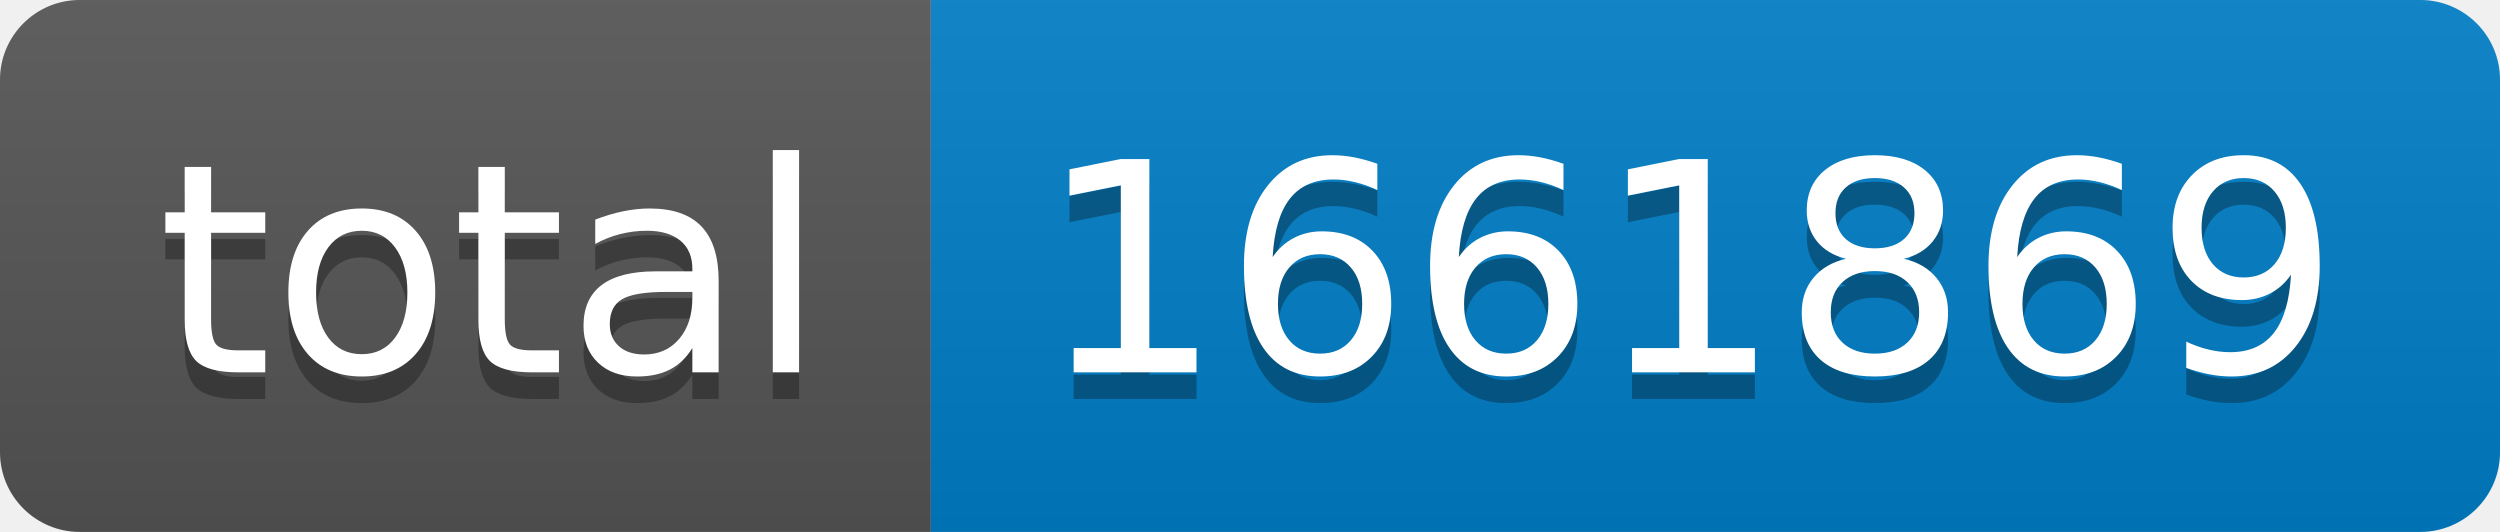
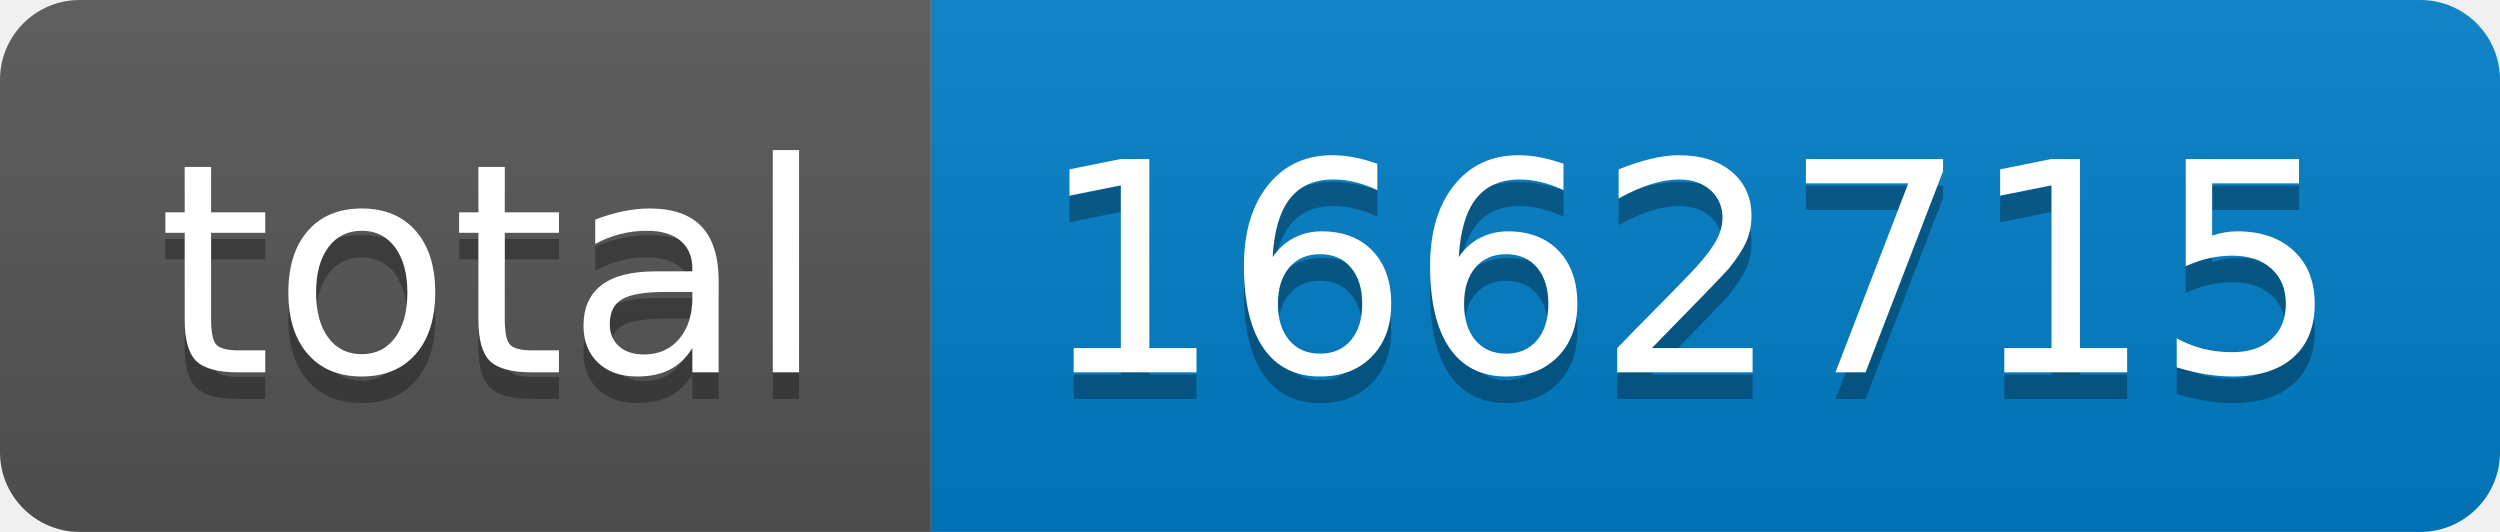
- <svg xmlns="http://www.w3.org/2000/svg" width="94" height="20" role="img" aria-label="total: 1661869">
+ <svg xmlns="http://www.w3.org/2000/svg" width="94" height="20" role="img" aria-label="total: 1662715">
  <linearGradient id="s" x2="0" y2="100%">
    <stop offset="0" stop-color="#bbb" stop-opacity=".1" />
    <stop offset="1" stop-opacity=".1" />
  </linearGradient>
  <clipPath id="r">
    <rect width="94" height="20" rx="3" fill="#fff" />
  </clipPath>
  <g clip-path="url(#r)">
    <rect width="35" height="20" fill="#555" />
    <rect x="35" width="59" height="20" fill="#007ec6" />
    <rect width="94" height="20" fill="url(#s)" />
  </g>
  <g fill="#fff" text-anchor="middle" font-family="Verdana,Geneva,DejaVu Sans,sans-serif" text-rendering="geometricPrecision" font-size="110">
    <text aria-hidden="true" x="185" y="150" fill="#010101" fill-opacity=".3" transform="scale(.1)" textLength="250">total</text>
    <text x="185" y="140" transform="scale(.1)" fill="#fff" textLength="250">total</text>
-     <text aria-hidden="true" x="635" y="150" fill="#010101" fill-opacity=".3" transform="scale(.1)" textLength="490">1661869</text>
-     <text x="635" y="140" transform="scale(.1)" fill="#fff" textLength="490">1661869</text>
+     <text aria-hidden="true" x="635" y="150" fill="#010101" fill-opacity=".3" transform="scale(.1)" textLength="490">1662715</text>
+     <text x="635" y="140" transform="scale(.1)" fill="#fff" textLength="490">1662715</text>
  </g>
</svg>
